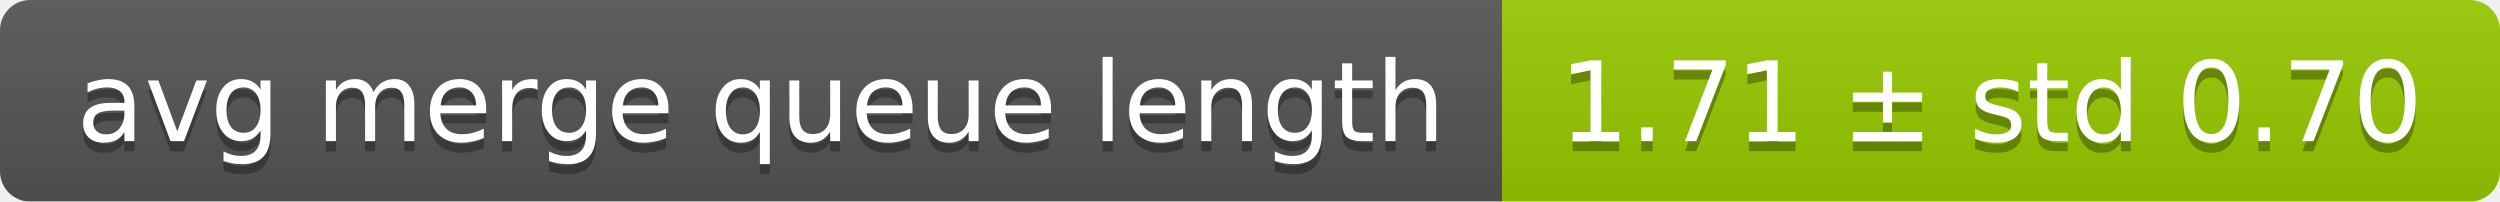
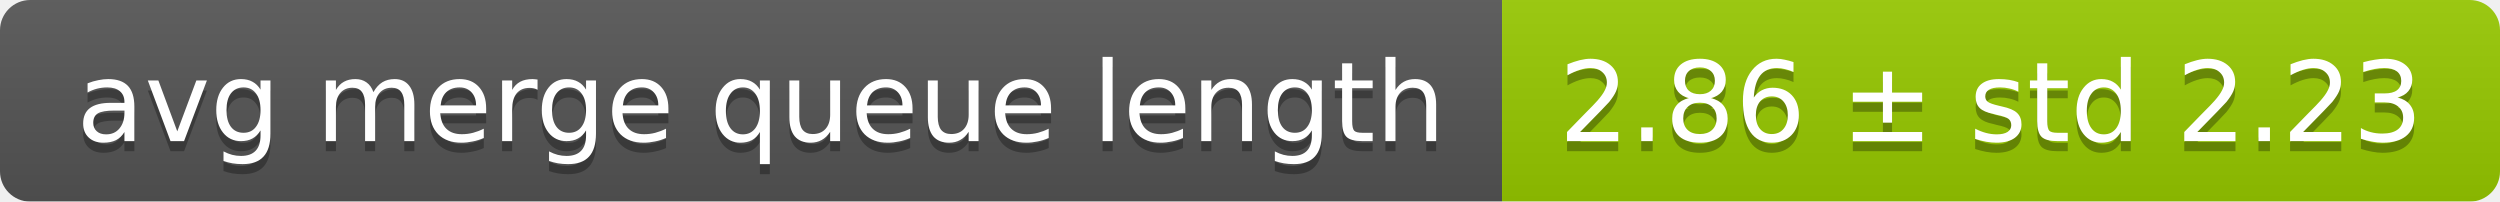
<svg xmlns="http://www.w3.org/2000/svg" width="248" height="20">
  <linearGradient id="smooth" x2="0" y2="100%">
    <stop offset="0" stop-color="#bbb" stop-opacity=".1" />
    <stop offset="1" stop-opacity=".1" />
  </linearGradient>
  <mask id="round">
    <rect width="248" height="20" rx="3" fill="#fff" />
  </mask>
  <g mask="url(#round)">
    <rect width="149" height="20" fill="#555" />
    <rect x="149" width="99" height="20" fill="#97ca00" />
    <rect width="248" height="20" fill="url(#smooth)" />
  </g>
  <g fill="#fff" text-anchor="middle" font-family="DejaVu Sans,Verdana,Geneva,sans-serif" font-size="11">
    <text x="75.5" y="15" fill="#010101" fill-opacity=".3">avg merge queue length</text>
    <text x="75.5" y="14">avg merge queue length</text>
-     <text x="197.5" y="15" fill="#010101" fill-opacity=".3">1.71 ± std 0.70</text>
-     <text x="197.5" y="14">1.71 ± std 0.70</text>
+     <text x="197.5" y="15" fill="#010101" fill-opacity=".3">2.86 ± std 2.23</text>
+     <text x="197.5" y="14">2.86 ± std 2.23</text>
  </g>
</svg>
